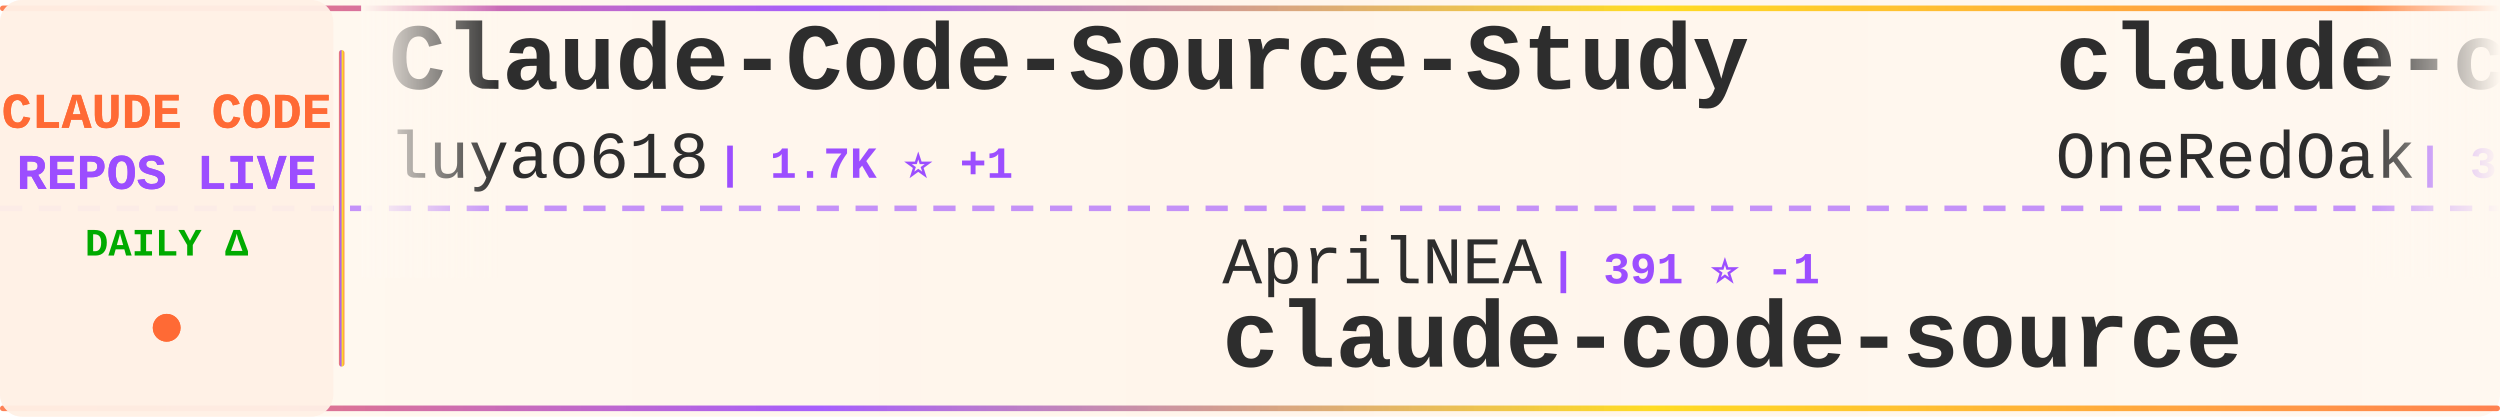
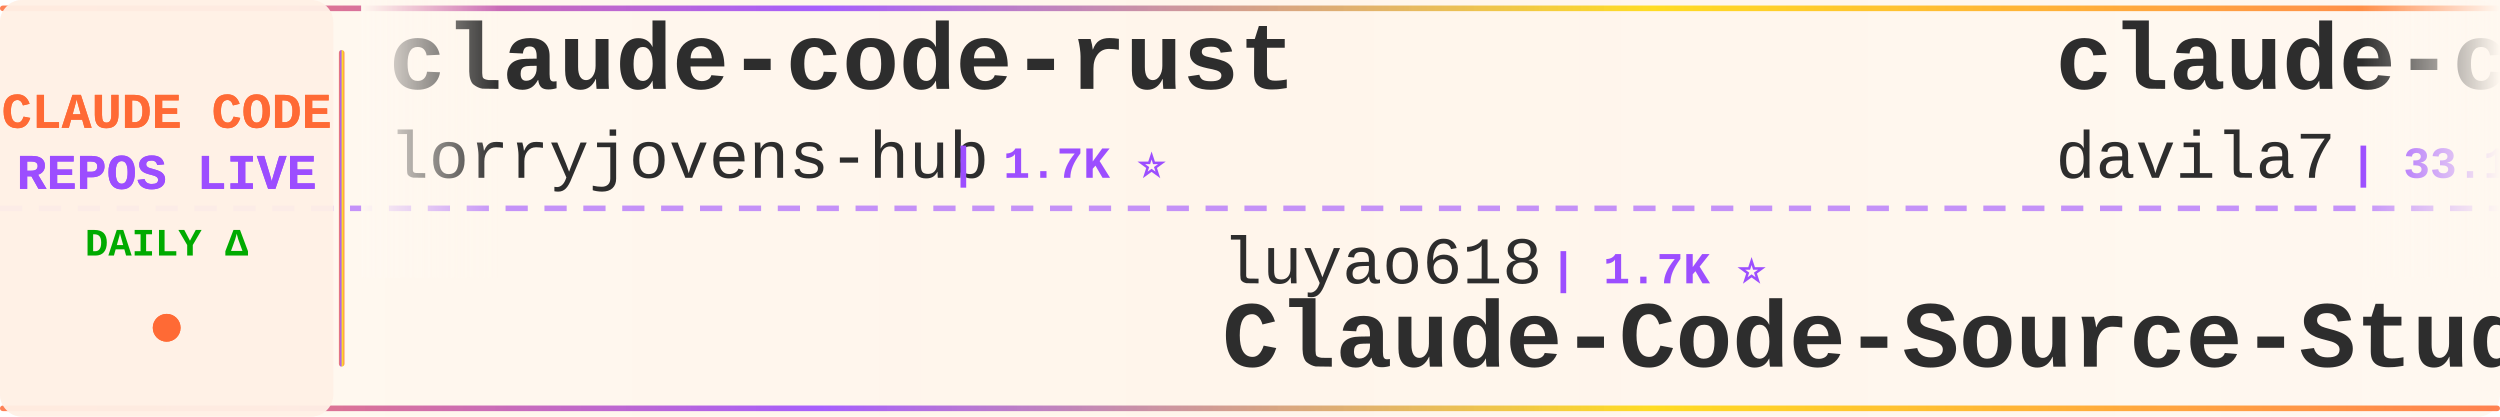
<svg xmlns="http://www.w3.org/2000/svg" width="900" height="150">
  <defs>
    <linearGradient id="tickerBg" x1="0%" y1="0%" x2="100%" y2="0%">
      <stop offset="0%" style="stop-color:#fff8f0;stop-opacity:0.98" />
      <stop offset="50%" style="stop-color:#fff5eb;stop-opacity:1" />
      <stop offset="100%" style="stop-color:#fff8f0;stop-opacity:0.98" />
    </linearGradient>
    <linearGradient id="borderGrad" x1="0%" y1="0%" x2="100%" y2="0%">
      <stop offset="0%" style="stop-color:#FF6B35;stop-opacity:0.85">
        <animate attributeName="stop-opacity" values="0.85;1;0.85" dur="2s" repeatCount="indefinite" />
      </stop>
      <stop offset="33%" style="stop-color:#9C4EFF;stop-opacity:0.9">
        <animate attributeName="stop-opacity" values="0.9;1;0.9" dur="2.2s" repeatCount="indefinite" />
      </stop>
      <stop offset="66%" style="stop-color:#FFD700;stop-opacity:0.85">
        <animate attributeName="stop-opacity" values="0.85;1;0.85" dur="1.8s" repeatCount="indefinite" />
      </stop>
      <stop offset="100%" style="stop-color:#FF6B35;stop-opacity:0.85">
        <animate attributeName="stop-opacity" values="0.85;1;0.85" dur="2s" repeatCount="indefinite" />
      </stop>
    </linearGradient>
    <filter id="textGlow">
      <feGaussianBlur stdDeviation="0.15" result="coloredBlur" />
      <feMerge>
        <feMergeNode in="coloredBlur" />
        <feMergeNode in="SourceGraphic" />
      </feMerge>
    </filter>
    <filter id="metricGlow">
      <feGaussianBlur stdDeviation="0.2" result="coloredBlur" />
      <feMerge>
        <feMergeNode in="coloredBlur" />
        <feMergeNode in="SourceGraphic" />
      </feMerge>
    </filter>
    <linearGradient id="leftFade" x1="0%" y1="0%" x2="100%" y2="0%">
      <stop offset="0%" style="stop-color:#fff8f0;stop-opacity:1" />
      <stop offset="100%" style="stop-color:#fff8f0;stop-opacity:0" />
    </linearGradient>
    <linearGradient id="rightFade" x1="0%" y1="0%" x2="100%" y2="0%">
      <stop offset="0%" style="stop-color:#fff8f0;stop-opacity:0" />
      <stop offset="100%" style="stop-color:#fff8f0;stop-opacity:1" />
    </linearGradient>
  </defs>
  <rect width="900" height="150" fill="url(#tickerBg)" rx="8" />
  <rect x="0" y="2" width="900" height="2" fill="url(#borderGrad)" rx="1" />
  <rect x="0" y="146" width="900" height="2" fill="url(#borderGrad)" rx="1" />
  <line x1="0" y1="75" x2="900" y2="75" stroke="#9C4EFF" stroke-width="2" stroke-dasharray="8 6" opacity="0.6" />
  <rect x="0" y="0" width="120" height="150" fill="#fff0e6" opacity="0.95" rx="8" />
  <text x="60" y="46" font-family="'Courier New', monospace" font-size="18" font-weight="bold" fill="#FF6B35" text-anchor="middle" filter="url(#textGlow)">
    CLAUDE CODE
  </text>
  <text x="60" y="68" font-family="'Courier New', monospace" font-size="18" font-weight="bold" fill="#9C4EFF" text-anchor="middle" filter="url(#textGlow)">
    REPOS LIVE
  </text>
  <text x="60" y="92" font-family="'Courier New', monospace" font-size="14" font-weight="bold" fill="#00aa00" text-anchor="middle">
    DAILY Δ
  </text>
  <circle cx="60" cy="118" r="5" fill="#FF6B35" filter="url(#metricGlow)">
    <animate attributeName="r" values="4;6;4" dur="1.5s" repeatCount="indefinite" />
    <animate attributeName="opacity" values="0.6;1;0.6" dur="1.5s" repeatCount="indefinite" />
  </circle>
  <rect x="122" y="18" width="2" height="114" fill="url(#borderGrad)" rx="1" />
  <clipPath id="tickerClip">
    <rect x="130" y="0" width="770" height="150" />
  </clipPath>
  <g clip-path="url(#tickerClip)">
    <g id="tickerItems">
      <animateTransform attributeName="transform" attributeType="XML" type="translate" from="0 0" to="-3000 0" dur="54s" repeatCount="indefinite" />
      <g transform="translate(0, 0)">
-         <text x="140" y="32" font-family="'Courier New', monospace" font-size="34" font-weight="bold" fill="#2d2d2d">Claude-Code-Source-Study</text>
-         <text x="140" y="64" font-family="'Courier New', monospace" font-size="24" font-weight="normal" fill="#2d2d2d" opacity="1.0">luyao618</text>
-         <text x="258" y="64" font-family="'Courier New', monospace" font-size="16" font-weight="bold" fill="#9C4EFF"> | 1.7K ⭐ +1</text>
+         <text x="140" y="32" font-family="'Courier New', monospace" font-size="34" font-weight="bold" fill="#2d2d2d">claude-code-rust</text>
+         <text x="140" y="64" font-family="'Courier New', monospace" font-size="24" font-weight="normal" fill="#2d2d2d" opacity="1.0">lorryjovens-hub</text>
+         <text x="342" y="64" font-family="'Courier New', monospace" font-size="16" font-weight="bold" fill="#9C4EFF"> | 1.7K ⭐</text>
      </g>
      <g transform="translate(300, 0)">
-         <text x="140" y="102" font-family="'Courier New', monospace" font-size="24" font-weight="normal" fill="#2d2d2d" opacity="1.0">AprilNEA</text>
-         <text x="258" y="102" font-family="'Courier New', monospace" font-size="16" font-weight="bold" fill="#9C4EFF"> | 391 ⭐ -1</text>
+         <text x="140" y="102" font-family="'Courier New', monospace" font-size="24" font-weight="normal" fill="#2d2d2d" opacity="1.0">luyao618</text>
+         <text x="258" y="102" font-family="'Courier New', monospace" font-size="16" font-weight="bold" fill="#9C4EFF"> | 1.7K ⭐</text>
+         <text x="140" y="132" font-family="'Courier New', monospace" font-size="34" font-weight="bold" fill="#2d2d2d">Claude-Code-Source-Study</text>
+       </g>
+       <g transform="translate(600, 0)">
+         <text x="140" y="32" font-family="'Courier New', monospace" font-size="34" font-weight="bold" fill="#2d2d2d">claude-code-templates</text>
+         <text x="140" y="64" font-family="'Courier New', monospace" font-size="24" font-weight="normal" fill="#2d2d2d" opacity="1.0">davila7</text>
+         <text x="246" y="64" font-family="'Courier New', monospace" font-size="16" font-weight="bold" fill="#9C4EFF"> | 33.1K ⭐ +8</text>
+       </g>
+       <g transform="translate(900, 0)">
+         <text x="140" y="102" font-family="'Courier New', monospace" font-size="24" font-weight="normal" fill="#2d2d2d" opacity="1.0">edmund-io</text>
+         <text x="270" y="102" font-family="'Courier New', monospace" font-size="16" font-weight="bold" fill="#9C4EFF"> | 1.5K ⭐</text>
+         <text x="140" y="132" font-family="'Courier New', monospace" font-size="34" font-weight="bold" fill="#2d2d2d">edmunds-claude-code</text>
+       </g>
+       <g transform="translate(1200, 0)">
+         <text x="140" y="32" font-family="'Courier New', monospace" font-size="34" font-weight="bold" fill="#2d2d2d">claude-code-action</text>
+         <text x="140" y="64" font-family="'Courier New', monospace" font-size="24" font-weight="normal" fill="#2d2d2d" opacity="1.0">anthropics</text>
+         <text x="282" y="64" font-family="'Courier New', monospace" font-size="16" font-weight="bold" fill="#9C4EFF"> | 9.8K ⭐ +5</text>
+       </g>
+       <g transform="translate(1500, 0)">
+         <text x="140" y="102" font-family="'Courier New', monospace" font-size="24" font-weight="normal" fill="#2d2d2d" opacity="1.0">JrCx7scC</text>
+         <text x="258" y="102" font-family="'Courier New', monospace" font-size="16" font-weight="bold" fill="#9C4EFF"> | 375 ⭐</text>
        <text x="140" y="132" font-family="'Courier New', monospace" font-size="34" font-weight="bold" fill="#2d2d2d">claude-code-source</text>
      </g>
-       <g transform="translate(600, 0)">
-         <text x="140" y="32" font-family="'Courier New', monospace" font-size="34" font-weight="bold" fill="#2d2d2d">claude-code-workflows</text>
-         <text x="140" y="64" font-family="'Courier New', monospace" font-size="24" font-weight="normal" fill="#2d2d2d" opacity="1.0">OneRedOak</text>
-         <text x="270" y="64" font-family="'Courier New', monospace" font-size="16" font-weight="bold" fill="#9C4EFF"> | 3.9K ⭐ +2</text>
+       <g transform="translate(1800, 0)">
+         <text x="140" y="32" font-family="'Courier New', monospace" font-size="34" font-weight="bold" fill="#2d2d2d">claude-code-security-rev...</text>
+         <text x="140" y="64" font-family="'Courier New', monospace" font-size="24" font-weight="normal" fill="#2d2d2d" opacity="1.0">anthropics</text>
+         <text x="282" y="64" font-family="'Courier New', monospace" font-size="16" font-weight="bold" fill="#9C4EFF"> | 6.7K ⭐ +3</text>
      </g>
-       <g transform="translate(900, 0)">
-         <text x="140" y="102" font-family="'Courier New', monospace" font-size="24" font-weight="normal" fill="#2d2d2d" opacity="1.0">pengchengneo</text>
-         <text x="306" y="102" font-family="'Courier New', monospace" font-size="16" font-weight="bold" fill="#9C4EFF"> | 1.8K ⭐ +1</text>
+       <g transform="translate(2100, 0)">
+         <text x="140" y="102" font-family="'Courier New', monospace" font-size="24" font-weight="normal" fill="#2d2d2d" opacity="1.0">affaan-m</text>
+         <text x="258" y="102" font-family="'Courier New', monospace" font-size="16" font-weight="bold" fill="#9C4EFF"> | 296.5K ⭐ +287</text>
+         <text x="140" y="132" font-family="'Courier New', monospace" font-size="34" font-weight="bold" fill="#2d2d2d">ECC</text>
+       </g>
+       <g transform="translate(2400, 0)">
+         <text x="140" y="32" font-family="'Courier New', monospace" font-size="34" font-weight="bold" fill="#2d2d2d">awesome-claude-code-suba...</text>
+         <text x="140" y="64" font-family="'Courier New', monospace" font-size="24" font-weight="normal" fill="#2d2d2d" opacity="1.0">VoltAgent</text>
+         <text x="270" y="64" font-family="'Courier New', monospace" font-size="16" font-weight="bold" fill="#9C4EFF"> | 26.3K ⭐ +12</text>
+       </g>
+       <g transform="translate(2700, 0)">
+         <text x="140" y="102" font-family="'Courier New', monospace" font-size="24" font-weight="normal" fill="#2d2d2d" opacity="1.0">OrcaWhisper</text>
+         <text x="294" y="102" font-family="'Courier New', monospace" font-size="16" font-weight="bold" fill="#9C4EFF"> | 106 ⭐</text>
        <text x="140" y="132" font-family="'Courier New', monospace" font-size="34" font-weight="bold" fill="#2d2d2d">Claude-Code</text>
      </g>
-       <g transform="translate(1200, 0)">
-         <text x="140" y="32" font-family="'Courier New', monospace" font-size="34" font-weight="bold" fill="#2d2d2d">claude-code-router</text>
-         <text x="140" y="64" font-family="'Courier New', monospace" font-size="24" font-weight="normal" fill="#2d2d2d" opacity="1.0">musistudio</text>
-         <text x="282" y="64" font-family="'Courier New', monospace" font-size="16" font-weight="bold" fill="#9C4EFF"> | 38.0K ⭐ +13</text>
-       </g>
-       <g transform="translate(1500, 0)">
-         <text x="140" y="102" font-family="'Courier New', monospace" font-size="24" font-weight="normal" fill="#2d2d2d" opacity="1.0">KPR111</text>
-         <text x="234" y="102" font-family="'Courier New', monospace" font-size="16" font-weight="bold" fill="#9C4EFF"> | 18 ⭐</text>
-         <text x="140" y="132" font-family="'Courier New', monospace" font-size="34" font-weight="bold" fill="#2d2d2d">Claude-Code</text>
-       </g>
-       <g transform="translate(1800, 0)">
-         <text x="140" y="32" font-family="'Courier New', monospace" font-size="34" font-weight="bold" fill="#2d2d2d">claude-code-tips</text>
-         <text x="140" y="64" font-family="'Courier New', monospace" font-size="24" font-weight="normal" fill="#2d2d2d" opacity="1.0">ykdojo</text>
-         <text x="234" y="64" font-family="'Courier New', monospace" font-size="16" font-weight="bold" fill="#9C4EFF"> | 10.3K ⭐ +3</text>
-       </g>
-       <g transform="translate(2100, 0)">
-         <text x="140" y="102" font-family="'Courier New', monospace" font-size="24" font-weight="normal" fill="#2d2d2d" opacity="1.0">asgeirtj</text>
-         <text x="258" y="102" font-family="'Courier New', monospace" font-size="16" font-weight="bold" fill="#9C4EFF"> | 70.7K ⭐ +29</text>
-         <text x="140" y="132" font-family="'Courier New', monospace" font-size="34" font-weight="bold" fill="#2d2d2d">system_prompts_leaks</text>
-       </g>
-       <g transform="translate(2400, 0)">
-         <text x="140" y="32" font-family="'Courier New', monospace" font-size="34" font-weight="bold" fill="#2d2d2d">claude-code-proxy</text>
-         <text x="140" y="64" font-family="'Courier New', monospace" font-size="24" font-weight="normal" fill="#2d2d2d" opacity="1.0">fuergaosi233</text>
-         <text x="306" y="64" font-family="'Courier New', monospace" font-size="16" font-weight="bold" fill="#9C4EFF"> | 2.8K ⭐ +1</text>
-       </g>
-       <g transform="translate(2700, 0)">
-         <text x="140" y="102" font-family="'Courier New', monospace" font-size="24" font-weight="normal" fill="#2d2d2d" opacity="1.0">SeemSeam</text>
-         <text x="258" y="102" font-family="'Courier New', monospace" font-size="16" font-weight="bold" fill="#9C4EFF"> | 3.6K ⭐</text>
-         <text x="140" y="132" font-family="'Courier New', monospace" font-size="34" font-weight="bold" fill="#2d2d2d">claude_codex_bridge</text>
-       </g>
      <g transform="translate(3000, 0)">
-         <text x="140" y="32" font-family="'Courier New', monospace" font-size="34" font-weight="bold" fill="#2d2d2d">Claude-Code-Source-Study</text>
-         <text x="140" y="64" font-family="'Courier New', monospace" font-size="24" font-weight="normal" fill="#2d2d2d" opacity="1.0">luyao618</text>
-         <text x="258" y="64" font-family="'Courier New', monospace" font-size="16" font-weight="bold" fill="#9C4EFF"> | 1.7K ⭐ +1</text>
+         <text x="140" y="32" font-family="'Courier New', monospace" font-size="34" font-weight="bold" fill="#2d2d2d">claude-code-rust</text>
+         <text x="140" y="64" font-family="'Courier New', monospace" font-size="24" font-weight="normal" fill="#2d2d2d" opacity="1.0">lorryjovens-hub</text>
+         <text x="342" y="64" font-family="'Courier New', monospace" font-size="16" font-weight="bold" fill="#9C4EFF"> | 1.7K ⭐</text>
      </g>
      <g transform="translate(3300, 0)">
-         <text x="140" y="102" font-family="'Courier New', monospace" font-size="24" font-weight="normal" fill="#2d2d2d" opacity="1.0">AprilNEA</text>
-         <text x="258" y="102" font-family="'Courier New', monospace" font-size="16" font-weight="bold" fill="#9C4EFF"> | 391 ⭐ -1</text>
-         <text x="140" y="132" font-family="'Courier New', monospace" font-size="34" font-weight="bold" fill="#2d2d2d">claude-code-source</text>
+         <text x="140" y="102" font-family="'Courier New', monospace" font-size="24" font-weight="normal" fill="#2d2d2d" opacity="1.0">luyao618</text>
+         <text x="258" y="102" font-family="'Courier New', monospace" font-size="16" font-weight="bold" fill="#9C4EFF"> | 1.7K ⭐</text>
+         <text x="140" y="132" font-family="'Courier New', monospace" font-size="34" font-weight="bold" fill="#2d2d2d">Claude-Code-Source-Study</text>
      </g>
      <g transform="translate(3600, 0)">
-         <text x="140" y="32" font-family="'Courier New', monospace" font-size="34" font-weight="bold" fill="#2d2d2d">claude-code-workflows</text>
-         <text x="140" y="64" font-family="'Courier New', monospace" font-size="24" font-weight="normal" fill="#2d2d2d" opacity="1.0">OneRedOak</text>
-         <text x="270" y="64" font-family="'Courier New', monospace" font-size="16" font-weight="bold" fill="#9C4EFF"> | 3.9K ⭐ +2</text>
+         <text x="140" y="32" font-family="'Courier New', monospace" font-size="34" font-weight="bold" fill="#2d2d2d">claude-code-templates</text>
+         <text x="140" y="64" font-family="'Courier New', monospace" font-size="24" font-weight="normal" fill="#2d2d2d" opacity="1.0">davila7</text>
+         <text x="246" y="64" font-family="'Courier New', monospace" font-size="16" font-weight="bold" fill="#9C4EFF"> | 33.1K ⭐ +8</text>
      </g>
      <g transform="translate(3900, 0)">
-         <text x="140" y="102" font-family="'Courier New', monospace" font-size="24" font-weight="normal" fill="#2d2d2d" opacity="1.0">pengchengneo</text>
-         <text x="306" y="102" font-family="'Courier New', monospace" font-size="16" font-weight="bold" fill="#9C4EFF"> | 1.8K ⭐ +1</text>
-         <text x="140" y="132" font-family="'Courier New', monospace" font-size="34" font-weight="bold" fill="#2d2d2d">Claude-Code</text>
+         <text x="140" y="102" font-family="'Courier New', monospace" font-size="24" font-weight="normal" fill="#2d2d2d" opacity="1.0">edmund-io</text>
+         <text x="270" y="102" font-family="'Courier New', monospace" font-size="16" font-weight="bold" fill="#9C4EFF"> | 1.5K ⭐</text>
+         <text x="140" y="132" font-family="'Courier New', monospace" font-size="34" font-weight="bold" fill="#2d2d2d">edmunds-claude-code</text>
      </g>
    </g>
  </g>
  <rect x="130" y="0" width="50" height="100" fill="url(#leftFade)" />
  <rect x="850" y="0" width="50" height="100" fill="url(#rightFade)" />
</svg>
